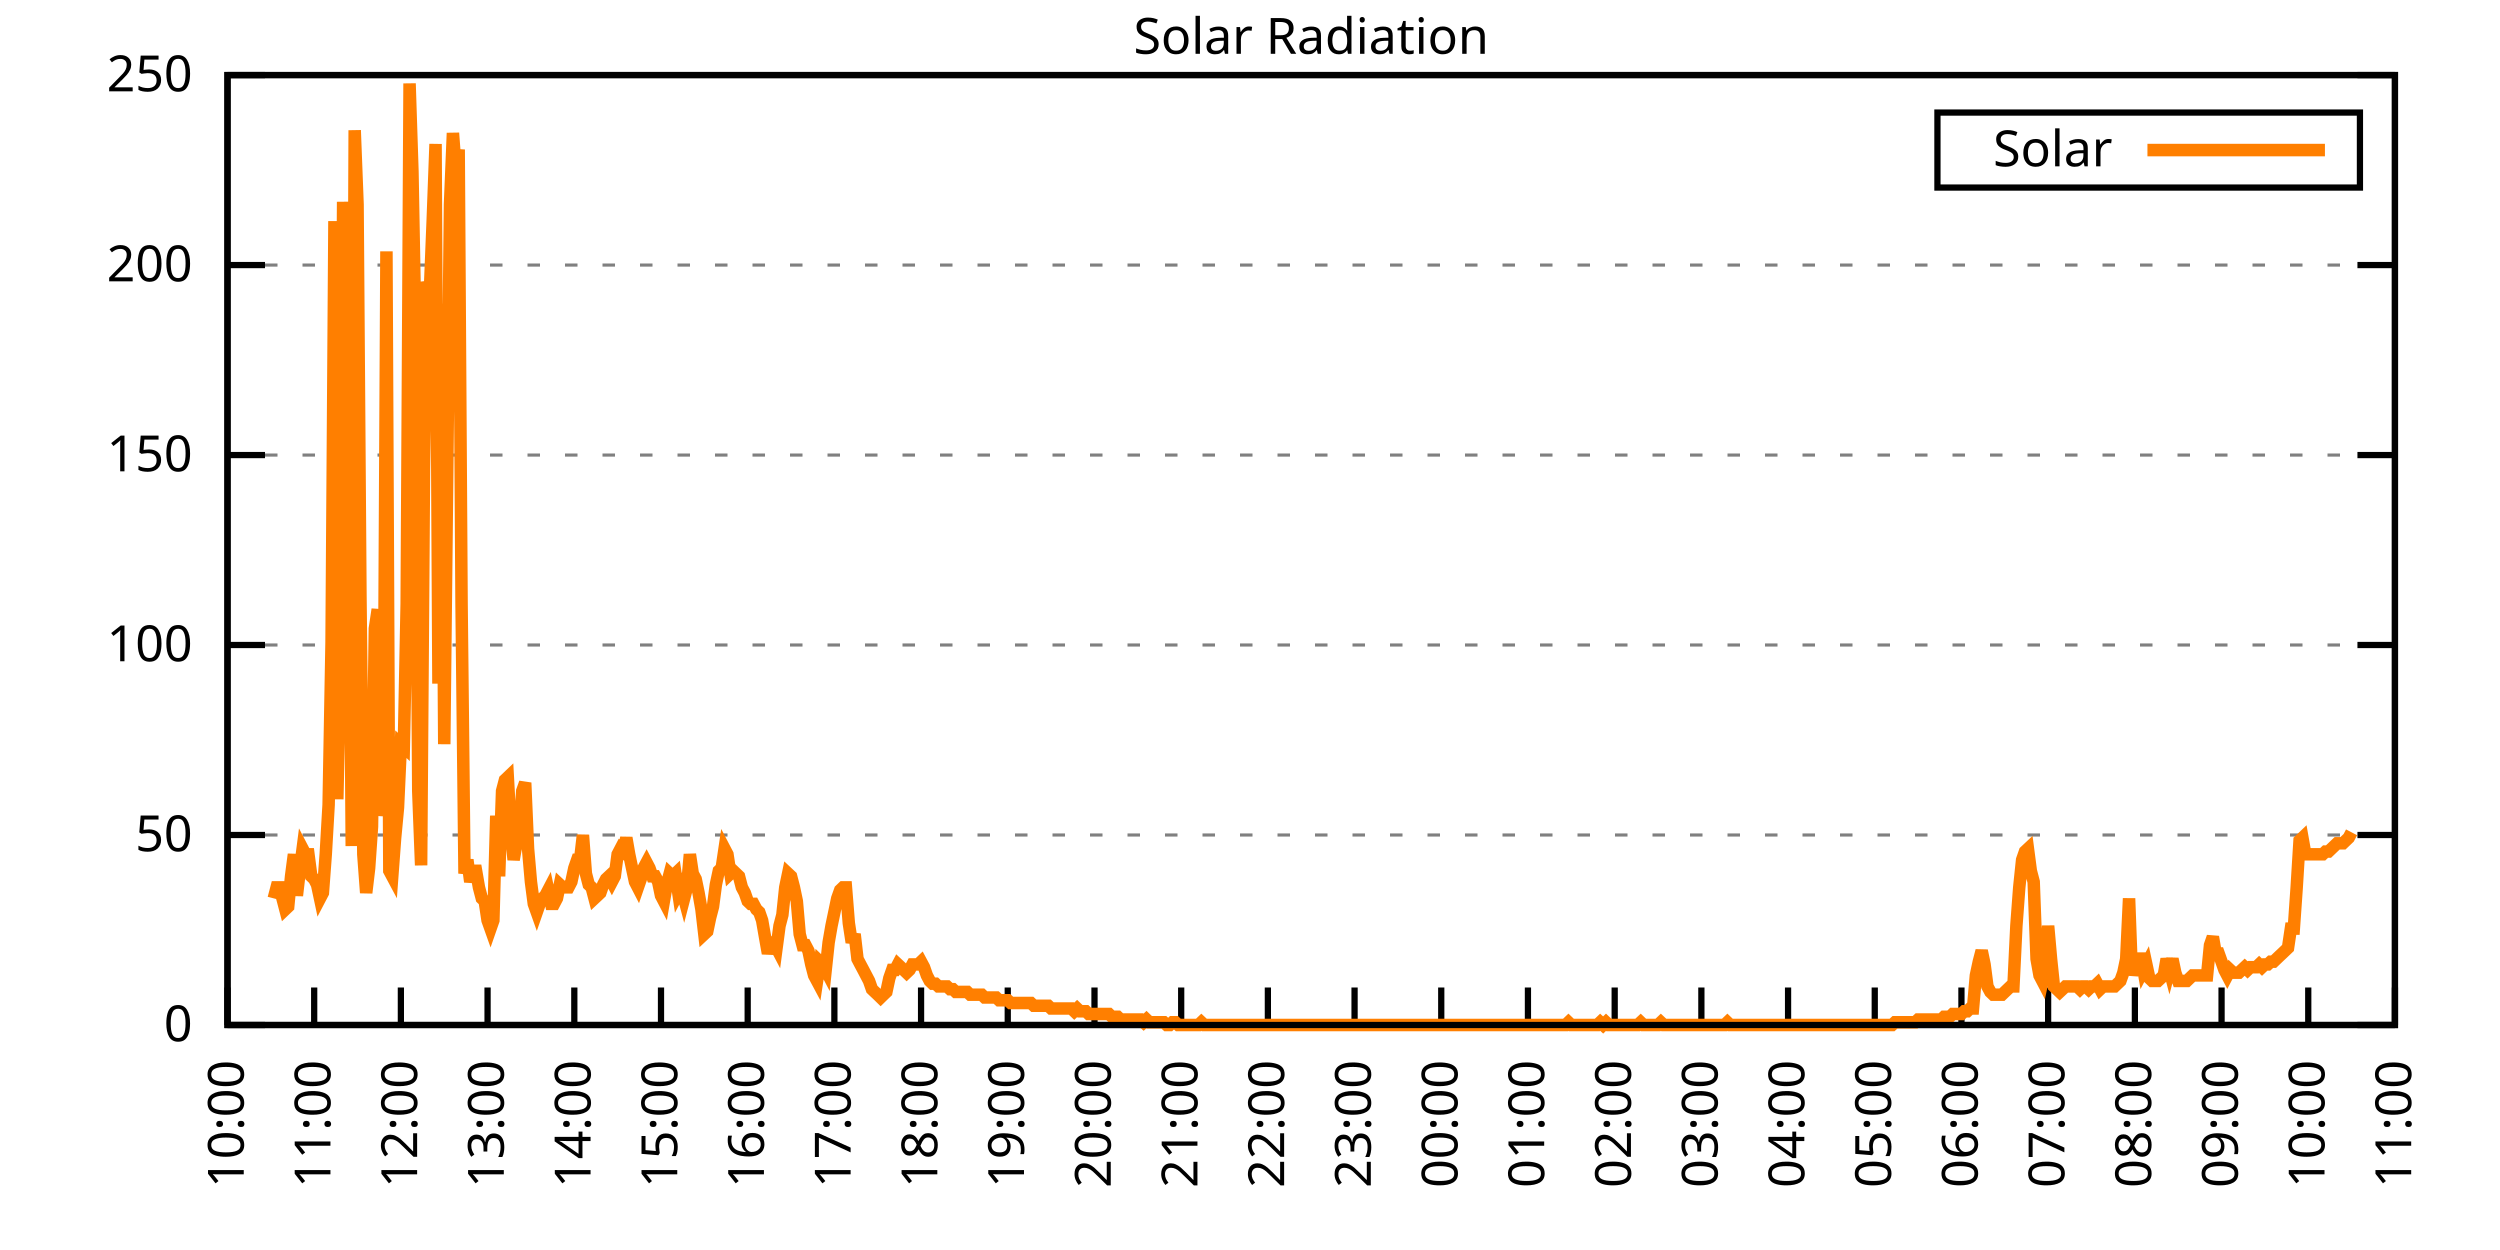
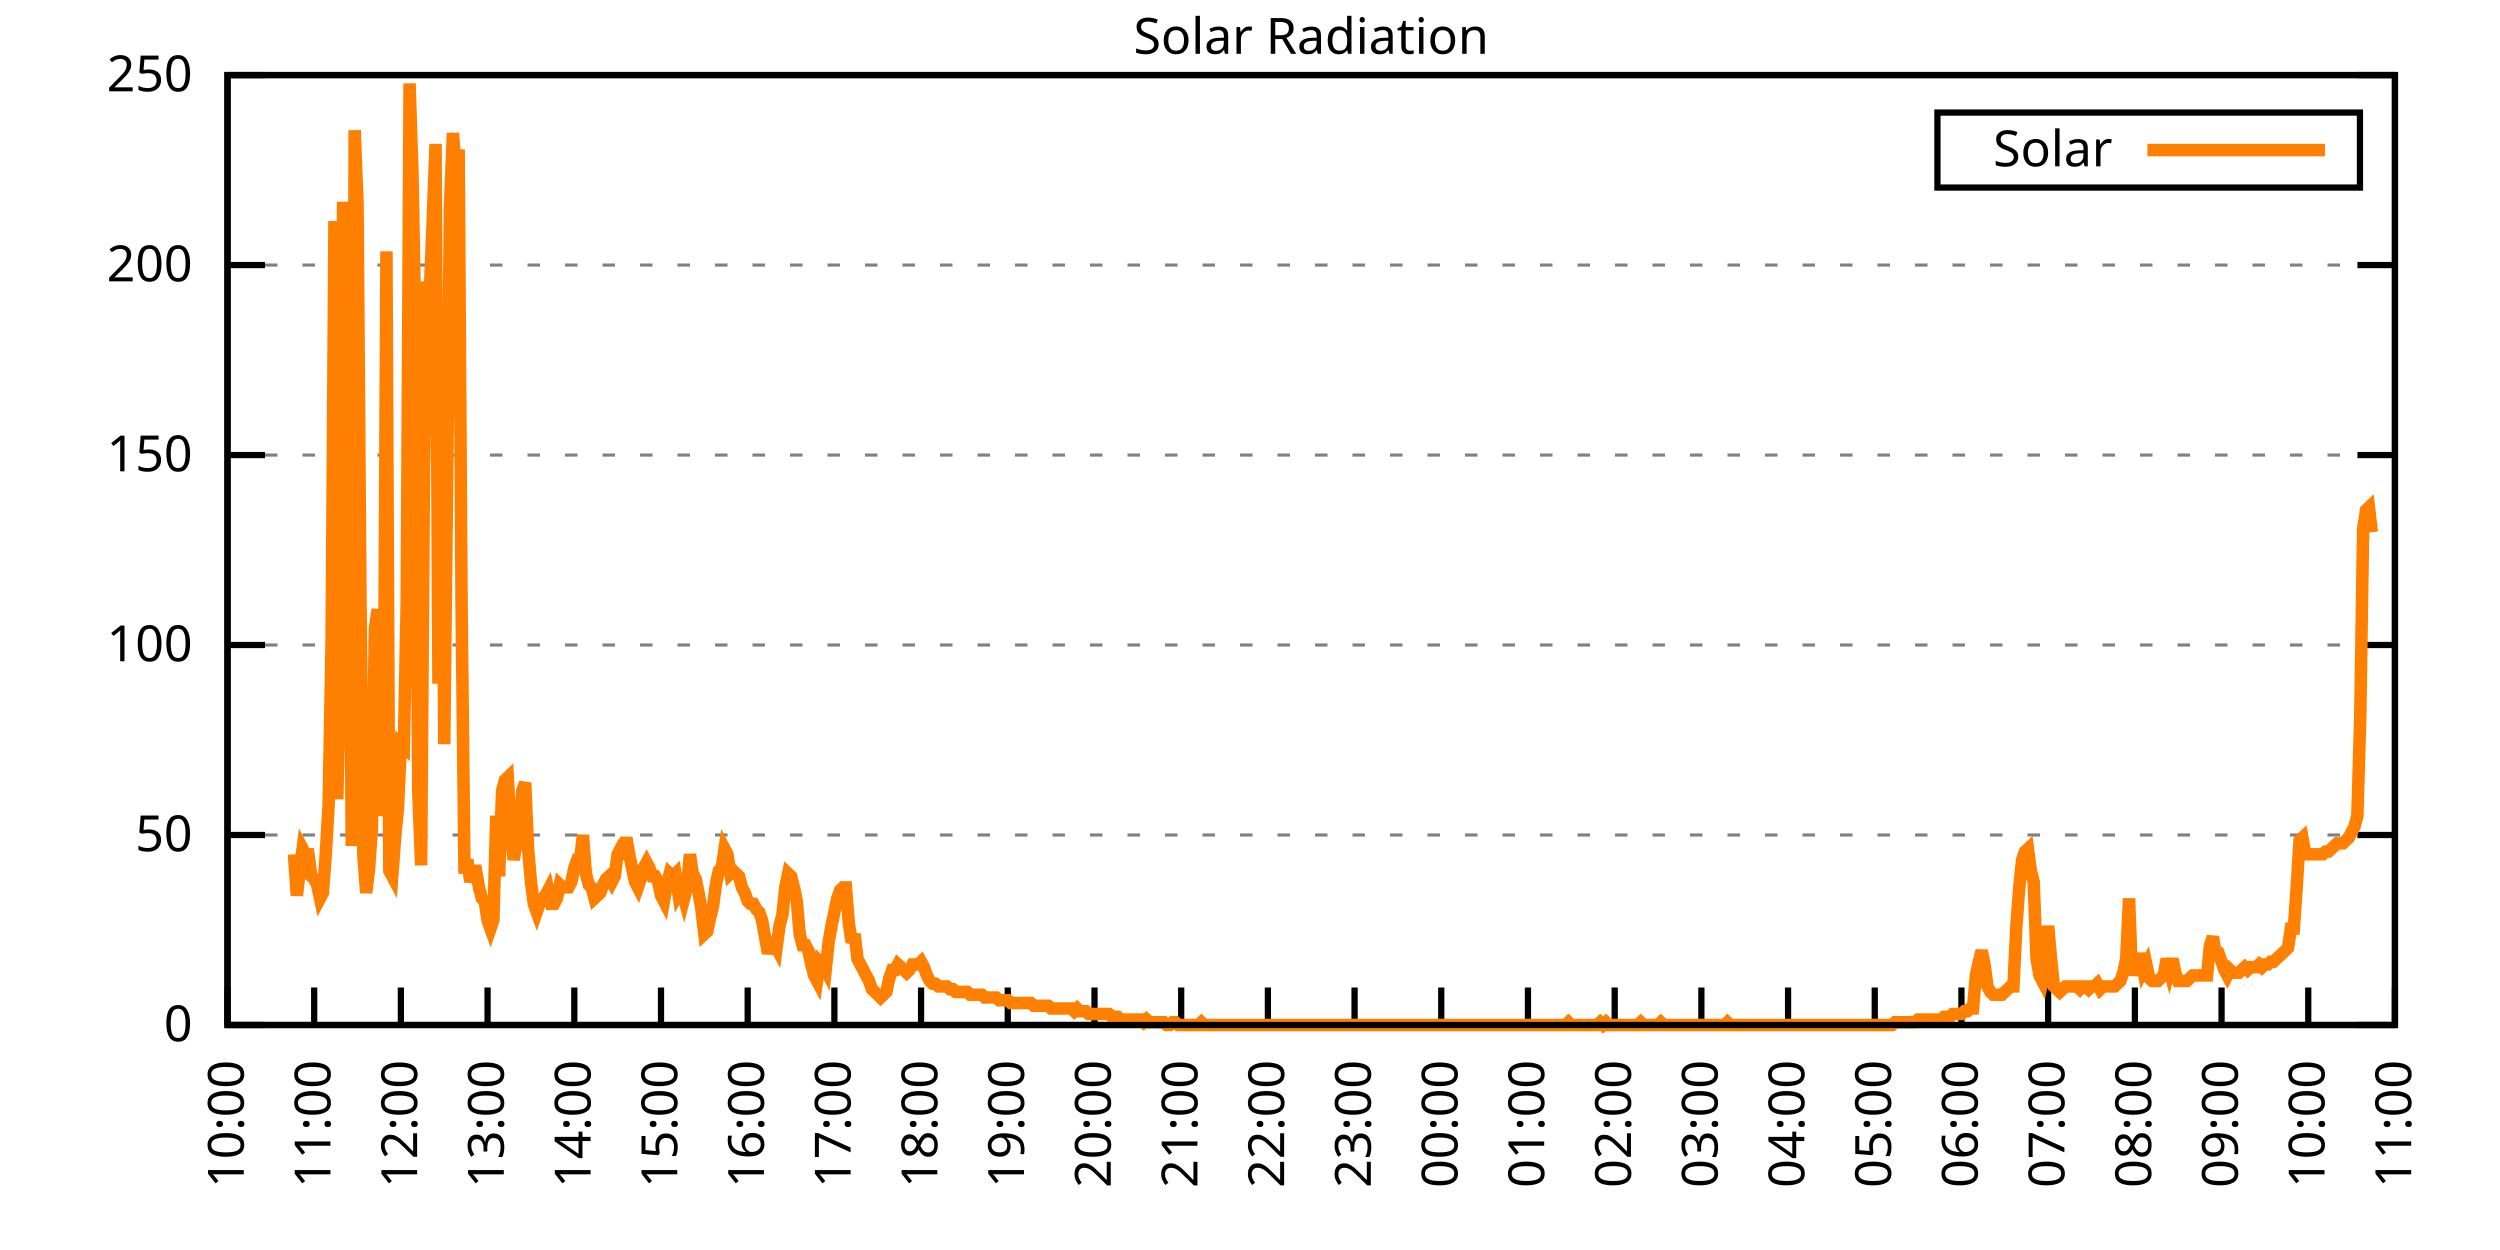
<svg xmlns="http://www.w3.org/2000/svg" xmlns:xlink="http://www.w3.org/1999/xlink" width="400" height="200" viewBox="0 0 400 200">
  <g id="gnuplot_canvas">
    <rect x="0" y="0" width="400" height="200" fill="none" />
    <defs>
      <circle id="gpDot" r="0.5" stroke-width="0.5" stroke="currentColor" />
      <path id="gpPt0" stroke-width="0.333" stroke="currentColor" d="M-1,0 h2 M0,-1 v2" />
      <path id="gpPt1" stroke-width="0.333" stroke="currentColor" d="M-1,-1 L1,1 M1,-1 L-1,1" />
      <path id="gpPt2" stroke-width="0.333" stroke="currentColor" d="M-1,0 L1,0 M0,-1 L0,1 M-1,-1 L1,1 M-1,1 L1,-1" />
      <rect id="gpPt3" stroke-width="0.333" stroke="currentColor" x="-1" y="-1" width="2" height="2" />
      <rect id="gpPt4" stroke-width="0.333" stroke="currentColor" fill="currentColor" x="-1" y="-1" width="2" height="2" />
      <circle id="gpPt5" stroke-width="0.333" stroke="currentColor" cx="0" cy="0" r="1" />
      <use xlink:href="#gpPt5" id="gpPt6" fill="currentColor" stroke="none" />
      <path id="gpPt7" stroke-width="0.333" stroke="currentColor" d="M0,-1.33 L-1.33,0.67 L1.33,0.67 z" />
      <use xlink:href="#gpPt7" id="gpPt8" fill="currentColor" stroke="none" />
      <use xlink:href="#gpPt7" id="gpPt9" stroke="currentColor" transform="rotate(180)" />
      <use xlink:href="#gpPt9" id="gpPt10" fill="currentColor" stroke="none" />
      <use xlink:href="#gpPt3" id="gpPt11" stroke="currentColor" transform="rotate(45)" />
      <use xlink:href="#gpPt11" id="gpPt12" fill="currentColor" stroke="none" />
      <path id="gpPt13" stroke-width="0.333" stroke="currentColor" d="M0,1.330 L1.265,0.411 L0.782,-1.067 L-0.782,-1.076 L-1.265,0.411 z" />
      <use xlink:href="#gpPt13" id="gpPt14" fill="currentColor" stroke="none" />
      <filter id="textbox" filterUnits="objectBoundingBox" x="0" y="0" height="1" width="1">
        <feFlood flood-color="white" flood-opacity="1" result="bgnd" />
        <feComposite in="SourceGraphic" in2="bgnd" operator="atop" />
      </filter>
      <filter id="greybox" filterUnits="objectBoundingBox" x="0" y="0" height="1" width="1">
        <feFlood flood-color="lightgrey" flood-opacity="1" result="grey" />
        <feComposite in="SourceGraphic" in2="grey" operator="atop" />
      </filter>
    </defs>
    <g fill="none" color="white" stroke="currentColor" stroke-width="1.00" stroke-linecap="butt" stroke-linejoin="miter">
</g>
    <g fill="none" color="black" stroke="currentColor" stroke-width="1.00" stroke-linecap="butt" stroke-linejoin="miter">
      <g stroke="none" shape-rendering="crispEdges">
        <polygon fill="rgb(255, 255, 255)" points="36.40,164.00 383.18,164.00 383.18,12.02 36.40,12.02 " />
      </g>
    </g>
    <g fill="none" color="black" stroke="currentColor" stroke-width="1.00" stroke-linecap="butt" stroke-linejoin="miter">
</g>
    <g fill="none" color="black" stroke="black" stroke-width="0.50" stroke-linecap="butt" stroke-linejoin="miter">
</g>
    <g fill="none" color="gray" stroke="currentColor" stroke-width="0.50" stroke-linecap="butt" stroke-linejoin="miter">
      <path stroke="gray" stroke-dasharray="2,4" class="gridline" d="M36.40,164.00 L383.19,164.00  " />
    </g>
    <g fill="none" color="gray" stroke="gray" stroke-width="1.00" stroke-linecap="butt" stroke-linejoin="miter">
</g>
    <g fill="none" color="black" stroke="currentColor" stroke-width="1.00" stroke-linecap="butt" stroke-linejoin="miter">
      <path stroke="black" d="M36.40,164.00 L42.40,164.00 M383.19,164.00 L377.19,164.00  " />
      <g transform="translate(30.80,166.60)" stroke="none" fill="black" font-family="Sans" font-size="8.00" text-anchor="end">
        <text>
          <tspan font-family="Sans"> 0</tspan>
        </text>
      </g>
    </g>
    <g fill="none" color="black" stroke="currentColor" stroke-width="1.00" stroke-linecap="butt" stroke-linejoin="miter">
</g>
    <g fill="none" color="black" stroke="black" stroke-width="0.50" stroke-linecap="butt" stroke-linejoin="miter">
</g>
    <g fill="none" color="gray" stroke="currentColor" stroke-width="0.50" stroke-linecap="butt" stroke-linejoin="miter">
      <path stroke="gray" stroke-dasharray="2,4" class="gridline" d="M36.40,133.60 L383.19,133.60  " />
    </g>
    <g fill="none" color="gray" stroke="gray" stroke-width="1.00" stroke-linecap="butt" stroke-linejoin="miter">
</g>
    <g fill="none" color="black" stroke="currentColor" stroke-width="1.00" stroke-linecap="butt" stroke-linejoin="miter">
      <path stroke="black" d="M36.40,133.60 L42.40,133.60 M383.19,133.60 L377.19,133.60  " />
      <g transform="translate(30.80,136.20)" stroke="none" fill="black" font-family="Sans" font-size="8.00" text-anchor="end">
        <text>
          <tspan font-family="Sans"> 50</tspan>
        </text>
      </g>
    </g>
    <g fill="none" color="black" stroke="currentColor" stroke-width="1.00" stroke-linecap="butt" stroke-linejoin="miter">
</g>
    <g fill="none" color="black" stroke="black" stroke-width="0.50" stroke-linecap="butt" stroke-linejoin="miter">
</g>
    <g fill="none" color="gray" stroke="currentColor" stroke-width="0.50" stroke-linecap="butt" stroke-linejoin="miter">
      <path stroke="gray" stroke-dasharray="2,4" class="gridline" d="M36.40,103.20 L383.19,103.20  " />
    </g>
    <g fill="none" color="gray" stroke="gray" stroke-width="1.00" stroke-linecap="butt" stroke-linejoin="miter">
</g>
    <g fill="none" color="black" stroke="currentColor" stroke-width="1.00" stroke-linecap="butt" stroke-linejoin="miter">
      <path stroke="black" d="M36.40,103.20 L42.40,103.20 M383.19,103.20 L377.19,103.20  " />
      <g transform="translate(30.80,105.80)" stroke="none" fill="black" font-family="Sans" font-size="8.00" text-anchor="end">
        <text>
          <tspan font-family="Sans"> 100</tspan>
        </text>
      </g>
    </g>
    <g fill="none" color="black" stroke="currentColor" stroke-width="1.00" stroke-linecap="butt" stroke-linejoin="miter">
</g>
    <g fill="none" color="black" stroke="black" stroke-width="0.50" stroke-linecap="butt" stroke-linejoin="miter">
</g>
    <g fill="none" color="gray" stroke="currentColor" stroke-width="0.50" stroke-linecap="butt" stroke-linejoin="miter">
      <path stroke="gray" stroke-dasharray="2,4" class="gridline" d="M36.40,72.81 L383.19,72.81  " />
    </g>
    <g fill="none" color="gray" stroke="gray" stroke-width="1.00" stroke-linecap="butt" stroke-linejoin="miter">
</g>
    <g fill="none" color="black" stroke="currentColor" stroke-width="1.00" stroke-linecap="butt" stroke-linejoin="miter">
      <path stroke="black" d="M36.40,72.81 L42.40,72.81 M383.19,72.81 L377.19,72.81  " />
      <g transform="translate(30.80,75.41)" stroke="none" fill="black" font-family="Sans" font-size="8.00" text-anchor="end">
        <text>
          <tspan font-family="Sans"> 150</tspan>
        </text>
      </g>
    </g>
    <g fill="none" color="black" stroke="currentColor" stroke-width="1.00" stroke-linecap="butt" stroke-linejoin="miter">
</g>
    <g fill="none" color="black" stroke="black" stroke-width="0.50" stroke-linecap="butt" stroke-linejoin="miter">
</g>
    <g fill="none" color="gray" stroke="currentColor" stroke-width="0.50" stroke-linecap="butt" stroke-linejoin="miter">
      <path stroke="gray" stroke-dasharray="2,4" class="gridline" d="M36.40,42.41 L383.19,42.41  " />
    </g>
    <g fill="none" color="gray" stroke="gray" stroke-width="1.00" stroke-linecap="butt" stroke-linejoin="miter">
</g>
    <g fill="none" color="black" stroke="currentColor" stroke-width="1.00" stroke-linecap="butt" stroke-linejoin="miter">
      <path stroke="black" d="M36.40,42.41 L42.40,42.41 M383.19,42.41 L377.19,42.41  " />
      <g transform="translate(30.80,45.01)" stroke="none" fill="black" font-family="Sans" font-size="8.00" text-anchor="end">
        <text>
          <tspan font-family="Sans"> 200</tspan>
        </text>
      </g>
    </g>
    <g fill="none" color="black" stroke="currentColor" stroke-width="1.00" stroke-linecap="butt" stroke-linejoin="miter">
</g>
    <g fill="none" color="black" stroke="black" stroke-width="0.50" stroke-linecap="butt" stroke-linejoin="miter">
</g>
    <g fill="none" color="gray" stroke="currentColor" stroke-width="0.50" stroke-linecap="butt" stroke-linejoin="miter">
      <path stroke="gray" stroke-dasharray="2,4" class="gridline" d="M36.40,12.01 L383.19,12.01  " />
    </g>
    <g fill="none" color="gray" stroke="gray" stroke-width="1.00" stroke-linecap="butt" stroke-linejoin="miter">
</g>
    <g fill="none" color="black" stroke="currentColor" stroke-width="1.00" stroke-linecap="butt" stroke-linejoin="miter">
      <path stroke="black" d="M36.40,12.01 L42.40,12.01 M383.19,12.01 L377.19,12.01  " />
      <g transform="translate(30.80,14.61)" stroke="none" fill="black" font-family="Sans" font-size="8.00" text-anchor="end">
        <text>
          <tspan font-family="Sans"> 250</tspan>
        </text>
      </g>
    </g>
    <g fill="none" color="black" stroke="currentColor" stroke-width="1.00" stroke-linecap="butt" stroke-linejoin="miter">
      <path stroke="black" d="M36.40,164.00 L36.40,158.00  " />
      <g transform="translate(39.00,169.60) rotate(270.00)" stroke="none" fill="black" font-family="Sans" font-size="8.00" text-anchor="end">
        <text>
          <tspan font-family="Sans">10:00</tspan>
        </text>
      </g>
    </g>
    <g fill="none" color="black" stroke="currentColor" stroke-width="1.00" stroke-linecap="butt" stroke-linejoin="miter">
      <path stroke="black" d="M50.27,164.00 L50.27,158.00  " />
      <g transform="translate(52.87,169.60) rotate(270.00)" stroke="none" fill="black" font-family="Sans" font-size="8.00" text-anchor="end">
        <text>
          <tspan font-family="Sans">11:00</tspan>
        </text>
      </g>
    </g>
    <g fill="none" color="black" stroke="currentColor" stroke-width="1.00" stroke-linecap="butt" stroke-linejoin="miter">
      <path stroke="black" d="M64.14,164.00 L64.14,158.00  " />
      <g transform="translate(66.74,169.60) rotate(270.00)" stroke="none" fill="black" font-family="Sans" font-size="8.00" text-anchor="end">
        <text>
          <tspan font-family="Sans">12:00</tspan>
        </text>
      </g>
    </g>
    <g fill="none" color="black" stroke="currentColor" stroke-width="1.00" stroke-linecap="butt" stroke-linejoin="miter">
      <path stroke="black" d="M78.01,164.00 L78.01,158.00  " />
      <g transform="translate(80.61,169.60) rotate(270.00)" stroke="none" fill="black" font-family="Sans" font-size="8.00" text-anchor="end">
        <text>
          <tspan font-family="Sans">13:00</tspan>
        </text>
      </g>
    </g>
    <g fill="none" color="black" stroke="currentColor" stroke-width="1.00" stroke-linecap="butt" stroke-linejoin="miter">
      <path stroke="black" d="M91.89,164.00 L91.89,158.00  " />
      <g transform="translate(94.49,169.60) rotate(270.00)" stroke="none" fill="black" font-family="Sans" font-size="8.00" text-anchor="end">
        <text>
          <tspan font-family="Sans">14:00</tspan>
        </text>
      </g>
    </g>
    <g fill="none" color="black" stroke="currentColor" stroke-width="1.00" stroke-linecap="butt" stroke-linejoin="miter">
      <path stroke="black" d="M105.76,164.00 L105.76,158.00  " />
      <g transform="translate(108.36,169.60) rotate(270.00)" stroke="none" fill="black" font-family="Sans" font-size="8.00" text-anchor="end">
        <text>
          <tspan font-family="Sans">15:00</tspan>
        </text>
      </g>
    </g>
    <g fill="none" color="black" stroke="currentColor" stroke-width="1.00" stroke-linecap="butt" stroke-linejoin="miter">
      <path stroke="black" d="M119.63,164.00 L119.63,158.00  " />
      <g transform="translate(122.23,169.60) rotate(270.00)" stroke="none" fill="black" font-family="Sans" font-size="8.00" text-anchor="end">
        <text>
          <tspan font-family="Sans">16:00</tspan>
        </text>
      </g>
    </g>
    <g fill="none" color="black" stroke="currentColor" stroke-width="1.00" stroke-linecap="butt" stroke-linejoin="miter">
      <path stroke="black" d="M133.50,164.00 L133.50,158.00  " />
      <g transform="translate(136.10,169.60) rotate(270.00)" stroke="none" fill="black" font-family="Sans" font-size="8.00" text-anchor="end">
        <text>
          <tspan font-family="Sans">17:00</tspan>
        </text>
      </g>
    </g>
    <g fill="none" color="black" stroke="currentColor" stroke-width="1.00" stroke-linecap="butt" stroke-linejoin="miter">
      <path stroke="black" d="M147.37,164.00 L147.37,158.00  " />
      <g transform="translate(149.97,169.60) rotate(270.00)" stroke="none" fill="black" font-family="Sans" font-size="8.00" text-anchor="end">
        <text>
          <tspan font-family="Sans">18:00</tspan>
        </text>
      </g>
    </g>
    <g fill="none" color="black" stroke="currentColor" stroke-width="1.00" stroke-linecap="butt" stroke-linejoin="miter">
      <path stroke="black" d="M161.24,164.00 L161.24,158.00  " />
      <g transform="translate(163.84,169.60) rotate(270.00)" stroke="none" fill="black" font-family="Sans" font-size="8.00" text-anchor="end">
        <text>
          <tspan font-family="Sans">19:00</tspan>
        </text>
      </g>
    </g>
    <g fill="none" color="black" stroke="currentColor" stroke-width="1.00" stroke-linecap="butt" stroke-linejoin="miter">
      <path stroke="black" d="M175.12,164.00 L175.12,158.00  " />
      <g transform="translate(177.72,169.60) rotate(270.00)" stroke="none" fill="black" font-family="Sans" font-size="8.00" text-anchor="end">
        <text>
          <tspan font-family="Sans">20:00</tspan>
        </text>
      </g>
    </g>
    <g fill="none" color="black" stroke="currentColor" stroke-width="1.00" stroke-linecap="butt" stroke-linejoin="miter">
      <path stroke="black" d="M188.99,164.00 L188.99,158.00  " />
      <g transform="translate(191.59,169.60) rotate(270.00)" stroke="none" fill="black" font-family="Sans" font-size="8.00" text-anchor="end">
        <text>
          <tspan font-family="Sans">21:00</tspan>
        </text>
      </g>
    </g>
    <g fill="none" color="black" stroke="currentColor" stroke-width="1.00" stroke-linecap="butt" stroke-linejoin="miter">
      <path stroke="black" d="M202.86,164.00 L202.86,158.00  " />
      <g transform="translate(205.46,169.60) rotate(270.00)" stroke="none" fill="black" font-family="Sans" font-size="8.00" text-anchor="end">
        <text>
          <tspan font-family="Sans">22:00</tspan>
        </text>
      </g>
    </g>
    <g fill="none" color="black" stroke="currentColor" stroke-width="1.00" stroke-linecap="butt" stroke-linejoin="miter">
      <path stroke="black" d="M216.73,164.00 L216.73,158.00  " />
      <g transform="translate(219.33,169.60) rotate(270.00)" stroke="none" fill="black" font-family="Sans" font-size="8.00" text-anchor="end">
        <text>
          <tspan font-family="Sans">23:00</tspan>
        </text>
      </g>
    </g>
    <g fill="none" color="black" stroke="currentColor" stroke-width="1.00" stroke-linecap="butt" stroke-linejoin="miter">
      <path stroke="black" d="M230.60,164.00 L230.60,158.00  " />
      <g transform="translate(233.20,169.60) rotate(270.00)" stroke="none" fill="black" font-family="Sans" font-size="8.00" text-anchor="end">
        <text>
          <tspan font-family="Sans">00:00</tspan>
        </text>
      </g>
    </g>
    <g fill="none" color="black" stroke="currentColor" stroke-width="1.00" stroke-linecap="butt" stroke-linejoin="miter">
      <path stroke="black" d="M244.47,164.00 L244.47,158.00  " />
      <g transform="translate(247.07,169.60) rotate(270.00)" stroke="none" fill="black" font-family="Sans" font-size="8.00" text-anchor="end">
        <text>
          <tspan font-family="Sans">01:00</tspan>
        </text>
      </g>
    </g>
    <g fill="none" color="black" stroke="currentColor" stroke-width="1.00" stroke-linecap="butt" stroke-linejoin="miter">
      <path stroke="black" d="M258.35,164.00 L258.35,158.00  " />
      <g transform="translate(260.95,169.60) rotate(270.00)" stroke="none" fill="black" font-family="Sans" font-size="8.00" text-anchor="end">
        <text>
          <tspan font-family="Sans">02:00</tspan>
        </text>
      </g>
    </g>
    <g fill="none" color="black" stroke="currentColor" stroke-width="1.00" stroke-linecap="butt" stroke-linejoin="miter">
      <path stroke="black" d="M272.22,164.00 L272.22,158.00  " />
      <g transform="translate(274.82,169.60) rotate(270.00)" stroke="none" fill="black" font-family="Sans" font-size="8.00" text-anchor="end">
        <text>
          <tspan font-family="Sans">03:00</tspan>
        </text>
      </g>
    </g>
    <g fill="none" color="black" stroke="currentColor" stroke-width="1.00" stroke-linecap="butt" stroke-linejoin="miter">
      <path stroke="black" d="M286.09,164.00 L286.09,158.00  " />
      <g transform="translate(288.69,169.60) rotate(270.00)" stroke="none" fill="black" font-family="Sans" font-size="8.00" text-anchor="end">
        <text>
          <tspan font-family="Sans">04:00</tspan>
        </text>
      </g>
    </g>
    <g fill="none" color="black" stroke="currentColor" stroke-width="1.00" stroke-linecap="butt" stroke-linejoin="miter">
      <path stroke="black" d="M299.96,164.00 L299.96,158.00  " />
      <g transform="translate(302.56,169.60) rotate(270.00)" stroke="none" fill="black" font-family="Sans" font-size="8.00" text-anchor="end">
        <text>
          <tspan font-family="Sans">05:00</tspan>
        </text>
      </g>
    </g>
    <g fill="none" color="black" stroke="currentColor" stroke-width="1.00" stroke-linecap="butt" stroke-linejoin="miter">
      <path stroke="black" d="M313.83,164.00 L313.83,158.00  " />
      <g transform="translate(316.43,169.60) rotate(270.00)" stroke="none" fill="black" font-family="Sans" font-size="8.00" text-anchor="end">
        <text>
          <tspan font-family="Sans">06:00</tspan>
        </text>
      </g>
    </g>
    <g fill="none" color="black" stroke="currentColor" stroke-width="1.00" stroke-linecap="butt" stroke-linejoin="miter">
      <path stroke="black" d="M327.70,164.00 L327.70,158.00  " />
      <g transform="translate(330.30,169.60) rotate(270.00)" stroke="none" fill="black" font-family="Sans" font-size="8.00" text-anchor="end">
        <text>
          <tspan font-family="Sans">07:00</tspan>
        </text>
      </g>
    </g>
    <g fill="none" color="black" stroke="currentColor" stroke-width="1.00" stroke-linecap="butt" stroke-linejoin="miter">
      <path stroke="black" d="M341.58,164.00 L341.58,158.00  " />
      <g transform="translate(344.18,169.60) rotate(270.00)" stroke="none" fill="black" font-family="Sans" font-size="8.00" text-anchor="end">
        <text>
          <tspan font-family="Sans">08:00</tspan>
        </text>
      </g>
    </g>
    <g fill="none" color="black" stroke="currentColor" stroke-width="1.00" stroke-linecap="butt" stroke-linejoin="miter">
      <path stroke="black" d="M355.45,164.00 L355.45,158.00  " />
      <g transform="translate(358.05,169.60) rotate(270.00)" stroke="none" fill="black" font-family="Sans" font-size="8.00" text-anchor="end">
        <text>
          <tspan font-family="Sans">09:00</tspan>
        </text>
      </g>
    </g>
    <g fill="none" color="black" stroke="currentColor" stroke-width="1.00" stroke-linecap="butt" stroke-linejoin="miter">
      <path stroke="black" d="M369.32,164.00 L369.32,158.00  " />
      <g transform="translate(371.92,169.60) rotate(270.00)" stroke="none" fill="black" font-family="Sans" font-size="8.00" text-anchor="end">
        <text>
          <tspan font-family="Sans">10:00</tspan>
        </text>
      </g>
    </g>
    <g fill="none" color="black" stroke="currentColor" stroke-width="1.00" stroke-linecap="butt" stroke-linejoin="miter">
      <path stroke="black" d="M383.19,164.00 L383.19,158.00  " />
      <g transform="translate(385.79,169.60) rotate(270.00)" stroke="none" fill="black" font-family="Sans" font-size="8.00" text-anchor="end">
        <text>
          <tspan font-family="Sans">11:00</tspan>
        </text>
      </g>
    </g>
    <g fill="none" color="black" stroke="currentColor" stroke-width="1.00" stroke-linecap="butt" stroke-linejoin="miter">
</g>
    <g fill="none" color="black" stroke="currentColor" stroke-width="1.00" stroke-linecap="butt" stroke-linejoin="miter">
      <path stroke="black" d="M36.40,12.01 L36.40,164.00 L383.19,164.00 L383.19,12.01 L36.40,12.01 Z  " />
    </g>
    <g fill="none" color="black" stroke="currentColor" stroke-width="1.00" stroke-linecap="butt" stroke-linejoin="miter">
</g>
    <g fill="none" color="black" stroke="currentColor" stroke-width="1.00" stroke-linecap="butt" stroke-linejoin="miter">
      <path stroke="black" d="M309.99,30.01 L309.99,18.01 L377.59,18.01 L377.59,30.01 L309.99,30.01 Z  " />
    </g>
    <g id="Solar_Radiation_plot_1">
      <g fill="none" color="white" stroke="black" stroke-width="2.00" stroke-linecap="butt" stroke-linejoin="miter">
</g>
      <g fill="none" color="black" stroke="currentColor" stroke-width="2.00" stroke-linecap="butt" stroke-linejoin="miter">
        <g transform="translate(337.99,26.61)" stroke="none" fill="black" font-family="Sans" font-size="8.00" text-anchor="end">
          <text>
            <tspan font-family="Sans">Solar</tspan>
          </text>
        </g>
      </g>
      <g fill="none" color="black" stroke="currentColor" stroke-width="2.00" stroke-linecap="butt" stroke-linejoin="miter">
-         <path stroke="rgb(255, 127,   0)" d="M343.59,24.01 L371.99,24.01 M43.80,143.74 L44.26,141.98 L44.72,141.98 L45.19,143.74 L45.65,145.50 L46.11,145.06   L46.57,140.21 L47.03,136.69 L47.50,143.30 L47.96,139.33 L48.42,135.81 L48.88,136.69 L49.35,136.69 L49.81,140.21   L50.27,140.65 L50.73,141.54 L51.20,143.74 L51.66,142.86 L52.12,136.69 L52.58,128.76 L53.05,102.77 L53.51,35.38   L53.97,127.88 L54.43,106.30 L54.90,32.29 L55.36,49.47 L55.82,71.06 L56.28,135.37 L56.75,20.84 L57.21,32.73   L57.67,95.28 L58.13,136.69 L58.59,142.86 L59.06,138.89 L59.52,132.28 L59.98,100.57 L60.44,97.49 L60.91,130.52   L61.37,127.00 L61.83,40.22 L62.29,139.33 L62.76,140.21 L63.22,134.05 L63.68,129.20 L64.14,119.07 L64.61,119.51   L65.07,96.61 L65.53,13.35 L65.99,27.45 L66.46,53.00 L66.92,126.56 L67.38,138.45 L67.84,75.02 L68.30,45.07   L68.77,46.83 L69.23,35.38 L69.69,23.04 L70.15,109.38 L70.62,48.59 L71.08,119.07 L71.54,76.78 L72.00,32.73   L72.47,21.28 L72.93,27.45 L73.39,23.92 L73.85,96.61 L74.32,139.77 L74.78,137.57 L75.24,141.09 L75.70,139.33   L76.17,139.33 L76.63,141.98 L77.09,143.74 L77.55,144.18 L78.01,147.26 L78.48,148.58 L78.94,147.26 L79.40,130.52   L79.86,140.21 L80.33,126.56 L80.79,124.80 L81.25,124.36 L81.71,132.73 L82.18,137.57 L82.64,134.93 L83.10,134.05   L83.56,126.56 L84.03,125.24 L84.49,135.81 L84.95,141.09 L85.41,144.62 L85.88,145.94 L86.34,144.62 L86.80,143.74   L87.26,143.30 L87.72,142.42 L88.19,144.62 L88.65,144.62 L89.11,143.74 L89.57,141.54 L90.04,141.98 L90.50,141.98   L90.96,141.98 L91.42,141.09 L91.89,138.89 L92.35,137.57 L92.81,137.57 L93.27,133.61 L93.74,139.77 L94.20,141.54   L94.66,141.98 L95.12,143.74 L95.59,143.30 L96.05,142.86 L96.51,141.54 L96.97,140.65 L97.44,140.21 L97.90,141.09   L98.36,140.21 L98.82,136.69 L99.28,135.81 L99.75,136.25 L100.21,134.05 L100.67,136.69 L101.13,138.89 L101.60,141.09   L102.06,141.98 L102.52,140.65 L102.98,138.89 L103.45,138.01 L103.91,138.89 L104.37,140.21 L104.83,140.21 L105.30,141.09   L105.76,143.30 L106.22,144.18 L106.68,141.54 L107.15,139.77 L107.61,140.21 L108.07,139.77 L108.53,142.86 L108.99,141.98   L109.46,143.74 L109.92,141.98 L110.38,136.69 L110.84,139.77 L111.31,140.65 L111.77,142.86 L112.23,145.50 L112.69,149.46   L113.16,149.02 L113.62,146.82 L114.08,145.06 L114.54,141.54 L115.01,139.33 L115.47,138.89 L115.93,135.81 L116.39,136.69   L116.86,139.77 L117.32,139.33 L117.78,139.77 L118.24,140.21 L118.70,141.98 L119.17,142.86 L119.63,144.18 L120.09,144.62   L120.55,144.62 L121.02,145.50 L121.48,145.94 L121.94,147.26 L122.40,149.90 L122.87,152.55 L123.33,150.79 L123.79,150.79   L124.25,151.67 L124.72,148.14 L125.18,146.38 L125.64,141.98 L126.10,139.77 L126.57,140.21 L127.03,141.98 L127.49,144.18   L127.95,149.46 L128.41,151.23 L128.88,151.23 L129.34,152.11 L129.80,154.31 L130.26,156.07 L130.73,156.95 L131.19,153.87   L131.65,154.31 L132.11,155.19 L132.58,150.79 L133.04,148.14 L133.50,145.94 L133.96,143.74 L134.43,142.42 L134.89,141.98   L135.35,141.98 L135.81,147.70 L136.28,150.79 L136.74,149.46 L137.20,153.43 L137.66,154.31 L138.13,155.19 L138.59,156.07   L139.05,156.95 L139.51,158.27 L139.97,158.71 L140.44,159.15 L140.90,159.60 L141.36,159.15 L141.82,158.71 L142.29,156.51   L142.75,155.19 L143.21,155.19 L143.67,154.31 L144.14,154.75 L144.60,155.19 L145.06,155.63 L145.52,155.19 L145.99,154.31   L146.45,154.31 L146.91,154.31 L147.37,153.87 L147.84,154.75 L148.30,156.07 L148.76,156.95 L149.22,157.39 L149.68,157.39   L150.15,157.83 L150.61,157.83 L151.07,157.83 L151.53,157.83 L152.00,158.27 L152.46,158.27 L152.92,158.71 L153.38,158.71   L153.85,158.71 L154.31,158.71 L154.77,158.71 L155.23,159.15 L155.70,159.15 L156.16,159.15 L156.62,159.15 L157.08,159.15   L157.55,159.60 L158.01,159.60 L158.47,159.60 L158.93,159.60 L159.39,159.60 L159.86,160.04 L160.32,160.04 L160.78,160.04   L161.24,160.04 L161.71,160.48 L162.17,160.48 L162.63,160.48 L163.09,160.48 L163.56,160.48 L164.02,160.48 L164.48,160.48   L164.94,160.48 L165.41,160.92 L165.87,160.92 L166.33,160.92 L166.79,160.92 L167.26,160.92 L167.72,160.92 L168.18,161.36   L168.64,161.36 L169.10,161.36 L169.57,161.36 L170.03,161.36 L170.49,161.36 L170.95,161.36 L171.42,161.36 L171.88,161.80   L172.34,161.36 L172.80,161.80 L173.27,161.80 L173.73,161.80 L174.19,162.24 L174.65,162.24 L175.12,162.24 L175.58,162.24   L176.04,162.24 L176.50,162.24 L176.97,162.24 L177.43,162.24 L177.89,162.68 L178.35,162.68 L178.82,162.68 L179.28,163.12   L179.74,163.12 L180.20,163.12 L180.66,163.12 L181.13,163.12 L181.59,163.12 L182.05,163.12 L182.51,163.12 L182.98,163.56   L183.44,163.12 L183.90,163.56 L184.36,163.56 L184.83,163.56 L185.29,163.56 L185.75,163.56 L186.21,163.56 L186.68,164.00   L187.14,164.00 L187.60,163.56 L188.06,163.56 L188.53,164.00 L188.99,164.00 L189.45,164.00 L189.91,164.00 L190.37,164.00   L190.84,164.00 L191.30,164.00 L191.76,164.00 L192.22,163.56 L192.69,164.00 L193.15,164.00 L193.61,164.00 L194.07,164.00   L194.54,164.00 L195.00,164.00 L195.46,164.00 L195.92,164.00 L196.39,164.00 L196.85,164.00 L197.31,164.00 L197.77,164.00   L198.24,164.00 L198.70,164.00 L199.16,164.00 L199.62,164.00 L200.08,164.00 L200.55,164.00 L201.01,164.00 L201.47,164.00   L201.93,164.00 L202.40,164.00 L202.86,164.00 L203.32,164.00 L203.78,164.00 L204.25,164.00 L204.71,164.00 L205.17,164.00   L205.63,164.00 L206.10,164.00 L206.56,164.00 L207.02,164.00 L207.48,164.00 L207.95,164.00 L208.41,164.00 L208.87,164.00   L209.33,164.00 L209.80,164.00 L210.26,164.00 L210.72,164.00 L211.18,164.00 L211.64,164.00 L212.11,164.00 L212.57,164.00   L213.03,164.00 L213.49,164.00 L213.96,164.00 L214.42,164.00 L214.88,164.00 L215.34,164.00 L215.81,164.00 L216.27,164.00   L216.73,164.00 L217.19,164.00 L217.66,164.00 L218.12,164.00 L218.58,164.00 L219.04,164.00 L219.51,164.00 L219.97,164.00   L220.43,164.00 L220.89,164.00 L221.35,164.00 L221.82,164.00 L222.28,164.00 L222.74,164.00 L223.20,164.00 L223.67,164.00   L224.13,164.00 L224.59,164.00 L225.05,164.00 L225.52,164.00 L225.98,164.00 L226.44,164.00 L226.90,164.00 L227.37,164.00   L227.83,164.00 L228.29,164.00 L228.75,164.00 L229.22,164.00 L229.68,164.00 L230.14,164.00 L230.60,164.00 L231.06,164.00   L231.53,164.00 L231.99,164.00 L232.45,164.00 L232.91,164.00 L233.38,164.00 L233.84,164.00 L234.30,164.00 L234.76,164.00   L235.23,164.00 L235.69,164.00 L236.15,164.00 L236.61,164.00 L237.08,164.00 L237.54,164.00 L238.00,164.00 L238.46,164.00   L238.93,164.00 L239.39,164.00 L239.85,164.00 L240.31,164.00 L240.77,164.00 L241.24,164.00 L241.70,164.00 L242.16,164.00   L242.62,164.00 L243.09,164.00 L243.55,164.00 L244.01,164.00 L244.47,164.00 L244.94,164.00 L245.40,164.00 L245.86,164.00   L246.32,164.00 L246.79,164.00 L247.25,164.00 L247.71,164.00 L248.17,164.00 L248.64,164.00 L249.10,164.00 L249.56,164.00   L250.02,164.00 L250.49,164.00 L250.95,163.56 L251.41,164.00 L251.87,164.00 L252.33,164.00 L252.80,164.00 L253.26,164.00   L253.72,164.00 L254.18,164.00 L254.65,164.00 L255.11,164.00 L255.57,164.00 L256.03,163.56 L256.50,164.00 L256.96,163.56   L257.42,164.00 L257.88,164.00 L258.35,164.00 L258.81,164.00 L259.27,164.00 L259.73,164.00 L260.20,164.00 L260.66,164.00   L261.12,164.00 L261.58,164.00 L262.04,164.00 L262.51,163.56 L262.97,164.00 L263.43,164.00 L263.89,164.00 L264.36,164.00   L264.82,164.00 L265.28,164.00 L265.74,163.56 L266.21,164.00 L266.67,164.00 L267.13,164.00 L267.59,164.00 L268.06,164.00   L268.52,164.00 L268.98,164.00 L269.44,164.00 L269.91,164.00 L270.37,164.00 L270.83,164.00 L271.29,164.00 L271.75,164.00   L272.22,164.00 L272.68,164.00 L273.14,164.00 L273.60,164.00 L274.07,164.00 L274.53,164.00 L274.99,164.00 L275.45,164.00   L275.92,164.00 L276.38,163.56 L276.84,164.00 L277.30,164.00 L277.77,164.00 L278.23,164.00 L278.69,164.00 L279.15,164.00   L279.62,164.00 L280.08,164.00 L280.54,164.00 L281.00,164.00 L281.46,164.00 L281.93,164.00 L282.39,164.00 L282.85,164.00   L283.31,164.00 L283.78,164.00 L284.24,164.00 L284.70,164.00 L285.16,164.00 L285.63,164.00 L286.09,164.00 L286.55,164.00   L287.01,164.00 L287.48,164.00 L287.94,164.00 L288.40,164.00 L288.86,164.00 L289.33,164.00 L289.79,164.00 L290.25,164.00   L290.71,164.00 L291.18,164.00 L291.64,164.00 L292.10,164.00 L292.56,164.00 L293.02,164.00 L293.49,164.00 L293.95,164.00   L294.41,164.00 L294.87,164.00 L295.34,164.00 L295.80,164.00 L296.26,164.00 L296.72,164.00 L297.19,164.00 L297.65,164.00   L298.11,164.00 L298.57,164.00 L299.04,164.00 L299.50,164.00 L299.96,164.00 L300.42,164.00 L300.89,164.00 L301.35,164.00   L301.81,164.00 L302.27,164.00 L302.73,164.00 L303.20,163.56 L303.66,163.56 L304.12,163.56 L304.58,163.56 L305.05,163.56   L305.51,163.56 L305.97,163.56 L306.43,163.56 L306.90,163.12 L307.36,163.12 L307.82,163.12 L308.28,163.12 L308.75,163.12   L309.21,163.12 L309.67,163.12 L310.13,163.12 L310.60,163.12 L311.06,162.68 L311.52,162.68 L311.98,162.68 L312.44,162.24   L312.91,162.24 L313.37,162.24 L313.83,162.24 L314.29,161.80 L314.76,161.80 L315.22,161.36 L315.68,161.36 L316.14,156.07   L316.61,153.87 L317.07,152.11 L317.53,154.31 L317.99,157.83 L318.46,158.71 L318.92,159.15 L319.38,159.15 L319.84,159.15   L320.31,159.15 L320.77,158.71 L321.23,158.27 L321.69,157.83 L322.15,157.83 L322.62,148.14 L323.08,141.98 L323.54,137.57   L324.00,136.25 L324.47,135.81 L324.93,139.33 L325.39,141.09 L325.85,153.43 L326.32,156.07 L326.78,156.95 L327.24,154.75   L327.70,148.14 L328.17,153.43 L328.63,157.83 L329.09,158.27 L329.55,158.71 L330.02,158.27 L330.48,157.83 L330.94,157.83   L331.40,157.83 L331.87,157.83 L332.33,157.83 L332.79,158.27 L333.25,157.83 L333.71,157.83 L334.18,158.27 L334.64,157.83   L335.10,157.83 L335.56,157.39 L336.03,158.27 L336.49,157.83 L336.95,157.83 L337.41,157.83 L337.88,157.83 L338.34,157.83   L338.80,157.39 L339.26,156.95 L339.73,155.63 L340.19,153.43 L340.65,143.74 L341.11,156.07 L341.58,153.43 L342.04,155.19   L342.50,152.55 L342.96,155.19 L343.42,154.31 L343.89,156.51 L344.35,156.95 L344.81,156.95 L345.27,156.95 L345.74,156.51   L346.20,156.07 L346.66,153.43 L347.12,155.19 L347.59,153.43 L348.05,155.63 L348.51,156.95 L348.97,156.95 L349.44,156.95   L349.90,156.95 L350.36,156.51 L350.82,156.07 L351.29,156.07 L351.75,156.07 L352.21,156.07 L352.67,156.07 L353.13,156.07   L353.60,151.23 L354.06,149.90 L354.52,152.55 L354.98,152.55 L355.45,153.87 L355.91,155.19 L356.37,156.07 L356.83,155.19   L357.30,155.63 L357.76,155.63 L358.22,155.63 L358.68,155.19 L359.15,154.75 L359.61,155.19 L360.07,154.75 L360.53,154.75   L361.00,154.75 L361.46,154.31 L361.92,154.75 L362.38,154.31 L362.84,154.31 L363.31,153.87 L363.77,153.87 L364.23,153.43   L364.69,152.99 L365.16,152.55 L365.62,152.11 L366.08,151.67 L366.54,148.58 L367.01,148.58 L367.47,141.98 L367.93,134.49   L368.39,134.05 L368.86,136.69 L369.32,136.69 L369.78,136.69 L370.24,136.69 L370.71,136.69 L371.17,136.69 L371.63,136.69   L372.09,136.25 L372.56,136.25 L373.02,135.81 L373.48,135.37 L373.94,134.93 L374.40,134.93 L374.87,134.93 L375.33,134.49   L375.79,134.05 L376.25,133.17  " />
+         <path stroke="rgb(255, 127,   0)" d="M343.59,24.01 L371.99,24.01 M47.03,136.69 L47.50,143.30 L47.96,139.33 L48.42,135.81 L48.88,136.69 L49.35,136.69   L49.81,140.21 L50.27,140.65 L50.73,141.54 L51.20,143.74 L51.66,142.86 L52.12,136.69 L52.58,128.76 L53.05,102.77   L53.51,35.38 L53.97,127.88 L54.43,106.30 L54.90,32.29 L55.36,49.47 L55.82,71.06 L56.28,135.37 L56.75,20.84   L57.21,32.73 L57.67,95.28 L58.13,136.69 L58.59,142.86 L59.06,138.89 L59.52,132.28 L59.98,100.57 L60.44,97.49   L60.91,130.52 L61.37,127.00 L61.83,40.22 L62.29,139.33 L62.76,140.21 L63.22,134.05 L63.68,129.20 L64.14,119.07   L64.61,119.51 L65.07,96.61 L65.53,13.35 L65.99,27.45 L66.46,53.00 L66.92,126.56 L67.38,138.45 L67.84,75.02   L68.30,45.07 L68.77,46.83 L69.23,35.38 L69.69,23.04 L70.15,109.38 L70.62,48.59 L71.08,119.07 L71.54,76.78   L72.00,32.73 L72.47,21.28 L72.93,27.45 L73.39,23.92 L73.85,96.61 L74.32,139.77 L74.78,137.57 L75.24,141.09   L75.70,139.33 L76.17,139.33 L76.63,141.98 L77.09,143.74 L77.55,144.18 L78.01,147.26 L78.48,148.58 L78.94,147.26   L79.40,130.52 L79.86,140.21 L80.33,126.56 L80.79,124.80 L81.25,124.36 L81.71,132.73 L82.18,137.57 L82.64,134.93   L83.10,134.05 L83.56,126.56 L84.03,125.24 L84.49,135.81 L84.95,141.09 L85.41,144.62 L85.88,145.94 L86.34,144.62   L86.80,143.74 L87.26,143.30 L87.72,142.42 L88.19,144.62 L88.65,144.62 L89.11,143.74 L89.57,141.54 L90.04,141.98   L90.50,141.98 L90.96,141.98 L91.42,141.09 L91.89,138.89 L92.35,137.57 L92.81,137.57 L93.27,133.61 L93.74,139.77   L94.20,141.54 L94.66,141.98 L95.12,143.74 L95.59,143.30 L96.05,142.86 L96.51,141.54 L96.97,140.65 L97.44,140.21   L97.90,141.09 L98.36,140.21 L98.82,136.69 L99.28,135.81 L99.75,136.25 L100.21,134.05 L100.67,136.69 L101.13,138.89   L101.60,141.09 L102.06,141.98 L102.52,140.65 L102.98,138.89 L103.45,138.01 L103.91,138.89 L104.37,140.21 L104.83,140.21   L105.30,141.09 L105.76,143.30 L106.22,144.18 L106.68,141.54 L107.15,139.77 L107.61,140.21 L108.07,139.77 L108.53,142.86   L108.99,141.98 L109.46,143.74 L109.92,141.98 L110.38,136.69 L110.84,139.77 L111.31,140.65 L111.77,142.86 L112.23,145.50   L112.69,149.46 L113.16,149.02 L113.62,146.82 L114.08,145.06 L114.54,141.54 L115.01,139.33 L115.47,138.89 L115.93,135.81   L116.39,136.69 L116.86,139.77 L117.32,139.33 L117.78,139.77 L118.24,140.21 L118.70,141.98 L119.17,142.86 L119.63,144.18   L120.09,144.62 L120.55,144.62 L121.02,145.50 L121.48,145.94 L121.94,147.26 L122.40,149.90 L122.87,152.55 L123.33,150.79   L123.79,150.79 L124.25,151.67 L124.72,148.14 L125.18,146.38 L125.64,141.98 L126.10,139.77 L126.57,140.21 L127.03,141.98   L127.49,144.18 L127.95,149.46 L128.41,151.23 L128.88,151.23 L129.34,152.11 L129.80,154.31 L130.26,156.07 L130.73,156.95   L131.19,153.87 L131.65,154.31 L132.11,155.19 L132.58,150.79 L133.04,148.14 L133.50,145.94 L133.96,143.74 L134.43,142.42   L134.89,141.98 L135.35,141.98 L135.81,147.70 L136.28,150.79 L136.74,149.46 L137.20,153.43 L137.66,154.31 L138.13,155.19   L138.59,156.07 L139.05,156.95 L139.51,158.27 L139.97,158.71 L140.44,159.15 L140.90,159.60 L141.36,159.15 L141.82,158.71   L142.29,156.51 L142.75,155.19 L143.21,155.19 L143.67,154.31 L144.14,154.75 L144.60,155.19 L145.06,155.63 L145.52,155.19   L145.99,154.31 L146.45,154.31 L146.91,154.31 L147.37,153.87 L147.84,154.75 L148.30,156.07 L148.76,156.95 L149.22,157.39   L149.68,157.39 L150.15,157.83 L150.61,157.83 L151.07,157.83 L151.53,157.83 L152.00,158.27 L152.46,158.27 L152.92,158.71   L153.38,158.71 L153.85,158.71 L154.31,158.71 L154.77,158.71 L155.23,159.15 L155.70,159.15 L156.16,159.15 L156.62,159.15   L157.08,159.15 L157.55,159.60 L158.01,159.60 L158.47,159.60 L158.93,159.60 L159.39,159.60 L159.86,160.04 L160.32,160.04   L160.78,160.04 L161.24,160.04 L161.71,160.48 L162.17,160.48 L162.63,160.48 L163.09,160.48 L163.56,160.48 L164.02,160.48   L164.48,160.48 L164.94,160.48 L165.41,160.92 L165.87,160.92 L166.33,160.92 L166.79,160.92 L167.26,160.92 L167.72,160.92   L168.18,161.36 L168.64,161.36 L169.10,161.36 L169.57,161.36 L170.03,161.36 L170.49,161.36 L170.95,161.36 L171.42,161.36   L171.88,161.80 L172.34,161.36 L172.80,161.80 L173.27,161.80 L173.73,161.80 L174.19,162.24 L174.65,162.24 L175.12,162.24   L175.58,162.24 L176.04,162.24 L176.50,162.24 L176.97,162.24 L177.43,162.24 L177.89,162.68 L178.35,162.68 L178.82,162.68   L179.28,163.12 L179.74,163.12 L180.20,163.12 L180.66,163.12 L181.13,163.12 L181.59,163.12 L182.05,163.12 L182.51,163.12   L182.98,163.56 L183.44,163.12 L183.90,163.56 L184.36,163.56 L184.83,163.56 L185.29,163.56 L185.75,163.56 L186.21,163.56   L186.68,164.00 L187.14,164.00 L187.60,163.56 L188.06,163.56 L188.53,164.00 L188.99,164.00 L189.45,164.00 L189.91,164.00   L190.37,164.00 L190.84,164.00 L191.30,164.00 L191.76,164.00 L192.22,163.56 L192.69,164.00 L193.15,164.00 L193.61,164.00   L194.07,164.00 L194.54,164.00 L195.00,164.00 L195.46,164.00 L195.92,164.00 L196.39,164.00 L196.85,164.00 L197.31,164.00   L197.77,164.00 L198.24,164.00 L198.70,164.00 L199.16,164.00 L199.62,164.00 L200.08,164.00 L200.55,164.00 L201.01,164.00   L201.47,164.00 L201.93,164.00 L202.40,164.00 L202.86,164.00 L203.32,164.00 L203.78,164.00 L204.25,164.00 L204.71,164.00   L205.17,164.00 L205.63,164.00 L206.10,164.00 L206.56,164.00 L207.02,164.00 L207.48,164.00 L207.95,164.00 L208.41,164.00   L208.87,164.00 L209.33,164.00 L209.80,164.00 L210.26,164.00 L210.72,164.00 L211.18,164.00 L211.64,164.00 L212.11,164.00   L212.57,164.00 L213.03,164.00 L213.49,164.00 L213.96,164.00 L214.42,164.00 L214.88,164.00 L215.34,164.00 L215.81,164.00   L216.27,164.00 L216.73,164.00 L217.19,164.00 L217.66,164.00 L218.12,164.00 L218.58,164.00 L219.04,164.00 L219.51,164.00   L219.97,164.00 L220.43,164.00 L220.89,164.00 L221.35,164.00 L221.82,164.00 L222.28,164.00 L222.74,164.00 L223.20,164.00   L223.67,164.00 L224.13,164.00 L224.59,164.00 L225.05,164.00 L225.52,164.00 L225.98,164.00 L226.44,164.00 L226.90,164.00   L227.37,164.00 L227.83,164.00 L228.29,164.00 L228.75,164.00 L229.22,164.00 L229.68,164.00 L230.14,164.00 L230.60,164.00   L231.06,164.00 L231.53,164.00 L231.99,164.00 L232.45,164.00 L232.91,164.00 L233.38,164.00 L233.84,164.00 L234.30,164.00   L234.76,164.00 L235.23,164.00 L235.69,164.00 L236.15,164.00 L236.61,164.00 L237.08,164.00 L237.54,164.00 L238.00,164.00   L238.46,164.00 L238.93,164.00 L239.39,164.00 L239.85,164.00 L240.31,164.00 L240.77,164.00 L241.24,164.00 L241.70,164.00   L242.16,164.00 L242.62,164.00 L243.09,164.00 L243.55,164.00 L244.01,164.00 L244.47,164.00 L244.94,164.00 L245.40,164.00   L245.86,164.00 L246.32,164.00 L246.79,164.00 L247.25,164.00 L247.71,164.00 L248.17,164.00 L248.64,164.00 L249.10,164.00   L249.56,164.00 L250.02,164.00 L250.49,164.00 L250.95,163.56 L251.41,164.00 L251.87,164.00 L252.33,164.00 L252.80,164.00   L253.26,164.00 L253.72,164.00 L254.18,164.00 L254.65,164.00 L255.11,164.00 L255.57,164.00 L256.03,163.56 L256.50,164.00   L256.96,163.56 L257.42,164.00 L257.88,164.00 L258.35,164.00 L258.81,164.00 L259.27,164.00 L259.73,164.00 L260.20,164.00   L260.66,164.00 L261.12,164.00 L261.58,164.00 L262.04,164.00 L262.51,163.56 L262.97,164.00 L263.43,164.00 L263.89,164.00   L264.36,164.00 L264.82,164.00 L265.28,164.00 L265.74,163.56 L266.21,164.00 L266.67,164.00 L267.13,164.00 L267.59,164.00   L268.06,164.00 L268.52,164.00 L268.98,164.00 L269.44,164.00 L269.91,164.00 L270.37,164.00 L270.83,164.00 L271.29,164.00   L271.75,164.00 L272.22,164.00 L272.68,164.00 L273.14,164.00 L273.60,164.00 L274.07,164.00 L274.53,164.00 L274.99,164.00   L275.45,164.00 L275.92,164.00 L276.38,163.56 L276.84,164.00 L277.30,164.00 L277.77,164.00 L278.23,164.00 L278.69,164.00   L279.15,164.00 L279.62,164.00 L280.08,164.00 L280.54,164.00 L281.00,164.00 L281.46,164.00 L281.93,164.00 L282.39,164.00   L282.85,164.00 L283.31,164.00 L283.78,164.00 L284.24,164.00 L284.70,164.00 L285.16,164.00 L285.63,164.00 L286.09,164.00   L286.55,164.00 L287.01,164.00 L287.48,164.00 L287.94,164.00 L288.40,164.00 L288.86,164.00 L289.33,164.00 L289.79,164.00   L290.25,164.00 L290.71,164.00 L291.18,164.00 L291.64,164.00 L292.10,164.00 L292.56,164.00 L293.02,164.00 L293.49,164.00   L293.95,164.00 L294.41,164.00 L294.87,164.00 L295.34,164.00 L295.80,164.00 L296.26,164.00 L296.72,164.00 L297.19,164.00   L297.65,164.00 L298.11,164.00 L298.57,164.00 L299.04,164.00 L299.50,164.00 L299.96,164.00 L300.42,164.00 L300.89,164.00   L301.35,164.00 L301.81,164.00 L302.27,164.00 L302.73,164.00 L303.20,163.56 L303.66,163.56 L304.12,163.56 L304.58,163.56   L305.05,163.56 L305.51,163.56 L305.97,163.56 L306.43,163.56 L306.90,163.12 L307.36,163.12 L307.82,163.12 L308.28,163.12   L308.75,163.12 L309.21,163.12 L309.67,163.12 L310.13,163.12 L310.60,163.12 L311.06,162.68 L311.52,162.68 L311.98,162.68   L312.44,162.24 L312.91,162.24 L313.37,162.24 L313.83,162.24 L314.29,161.80 L314.76,161.80 L315.22,161.36 L315.68,161.36   L316.14,156.07 L316.61,153.87 L317.07,152.11 L317.53,154.31 L317.99,157.83 L318.46,158.71 L318.92,159.15 L319.38,159.15   L319.84,159.15 L320.31,159.15 L320.77,158.71 L321.23,158.27 L321.69,157.83 L322.15,157.83 L322.62,148.14 L323.08,141.98   L323.54,137.57 L324.00,136.25 L324.47,135.81 L324.93,139.33 L325.39,141.09 L325.85,153.43 L326.32,156.07 L326.78,156.95   L327.24,154.75 L327.70,148.14 L328.17,153.43 L328.63,157.83 L329.09,158.27 L329.55,158.71 L330.02,158.27 L330.48,157.83   L330.94,157.83 L331.40,157.83 L331.87,157.83 L332.33,157.83 L332.79,158.27 L333.25,157.83 L333.71,157.83 L334.18,158.27   L334.64,157.83 L335.10,157.83 L335.56,157.39 L336.03,158.27 L336.49,157.83 L336.95,157.83 L337.41,157.83 L337.88,157.83   L338.34,157.83 L338.80,157.39 L339.26,156.95 L339.73,155.63 L340.19,153.43 L340.65,143.74 L341.11,156.07 L341.58,153.43   L342.04,155.19 L342.50,152.55 L342.96,155.19 L343.42,154.31 L343.89,156.51 L344.35,156.95 L344.81,156.95 L345.27,156.95   L345.74,156.51 L346.20,156.07 L346.66,153.43 L347.12,155.19 L347.59,153.43 L348.05,155.63 L348.51,156.95 L348.97,156.95   L349.44,156.95 L349.90,156.95 L350.36,156.51 L350.82,156.07 L351.29,156.07 L351.75,156.07 L352.21,156.07 L352.67,156.07   L353.13,156.07 L353.60,151.23 L354.06,149.90 L354.52,152.55 L354.98,152.55 L355.45,153.87 L355.91,155.19 L356.37,156.07   L356.83,155.19 L357.30,155.63 L357.76,155.63 L358.22,155.63 L358.68,155.19 L359.15,154.75 L359.61,155.19 L360.07,154.75   L360.53,154.75 L361.00,154.75 L361.46,154.31 L361.92,154.75 L362.38,154.31 L362.84,154.31 L363.31,153.87 L363.77,153.87   L364.23,153.43 L364.69,152.99 L365.16,152.55 L365.62,152.11 L366.08,151.67 L366.54,148.58 L367.01,148.58 L367.47,141.98   L367.93,134.49 L368.39,134.05 L368.86,136.69 L369.32,136.69 L369.78,136.69 L370.24,136.69 L370.71,136.69 L371.17,136.69   L371.63,136.69 L372.09,136.25 L372.56,136.25 L373.02,135.81 L373.48,135.37 L373.94,134.93 L374.40,134.93 L374.87,134.93   L375.33,134.49 L375.79,134.05 L376.25,133.17 L376.72,132.28 L377.18,130.52 L377.64,114.67 L378.10,84.71 L378.57,81.63   L379.03,81.19 L379.49,85.15  " />
      </g>
    </g>
    <g fill="none" color="black" stroke="currentColor" stroke-width="2.00" stroke-linecap="butt" stroke-linejoin="miter">
</g>
    <g fill="none" color="black" stroke="black" stroke-width="1.00" stroke-linecap="butt" stroke-linejoin="miter">
</g>
    <g fill="none" color="black" stroke="currentColor" stroke-width="1.00" stroke-linecap="butt" stroke-linejoin="miter">
      <path stroke="black" d="M36.40,12.01 L36.40,164.00 L383.19,164.00 L383.19,12.01 L36.40,12.01 Z  " />
      <g transform="translate(6.80,88.01) rotate(270.00)" stroke="none" fill="black" font-family="Sans" font-size="8.00" text-anchor="middle">
        <text />
      </g>
    </g>
    <g fill="none" color="black" stroke="currentColor" stroke-width="1.00" stroke-linecap="butt" stroke-linejoin="miter">
</g>
    <g fill="none" color="black" stroke="currentColor" stroke-width="1.00" stroke-linecap="butt" stroke-linejoin="miter">
      <g transform="translate(209.79,8.61)" stroke="none" fill="black" font-family="Sans" font-size="8.00" text-anchor="middle">
        <text>
          <tspan font-family="Sans">Solar Radiation</tspan>
        </text>
      </g>
    </g>
    <g fill="none" color="black" stroke="currentColor" stroke-width="1.00" stroke-linecap="butt" stroke-linejoin="miter">
</g>
  </g>
</svg>
